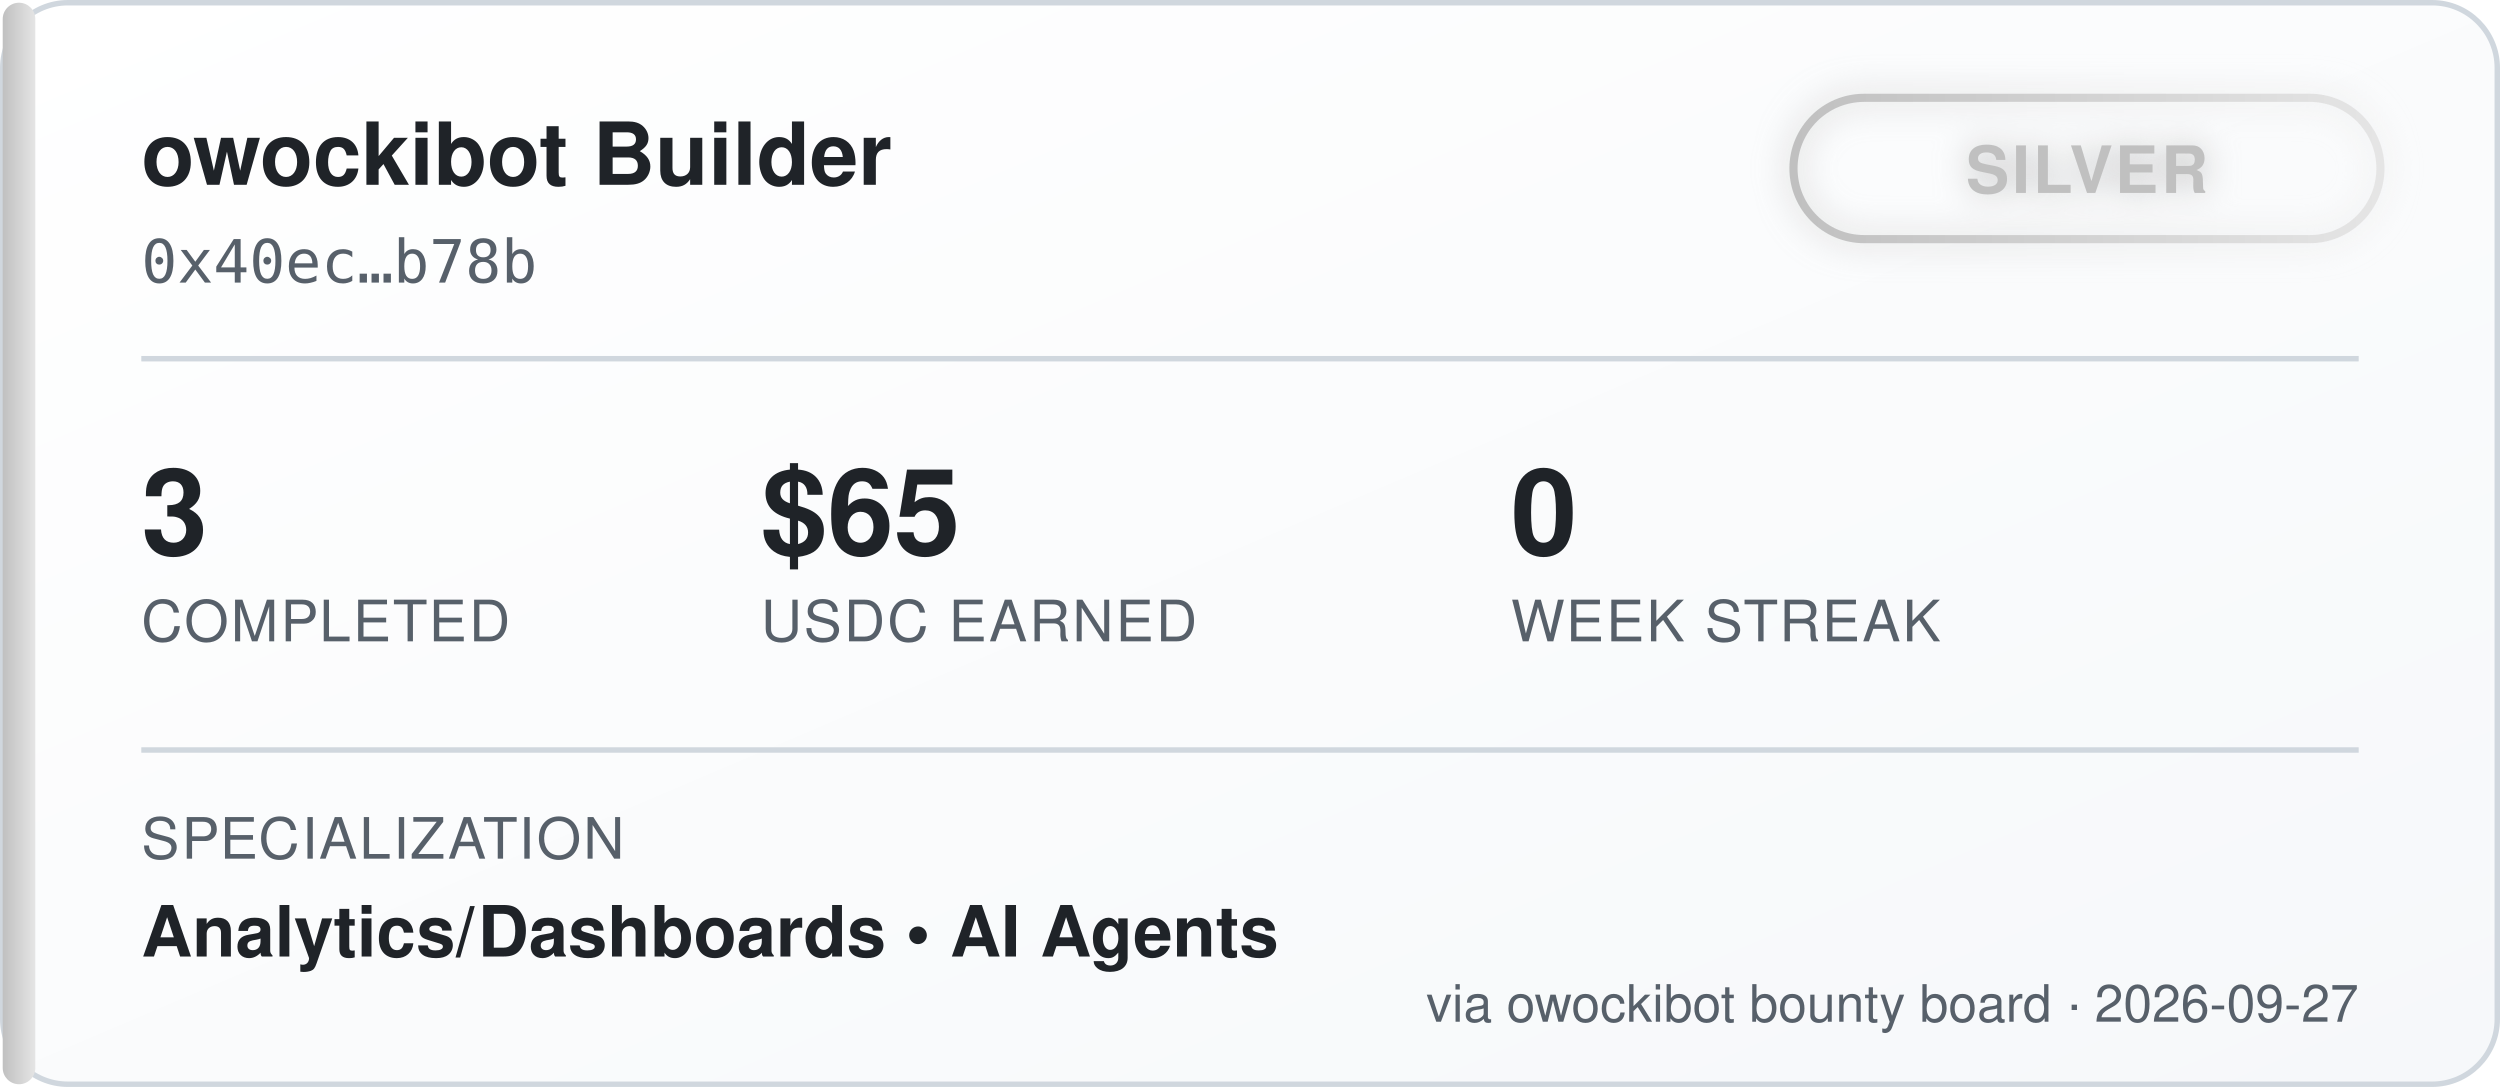
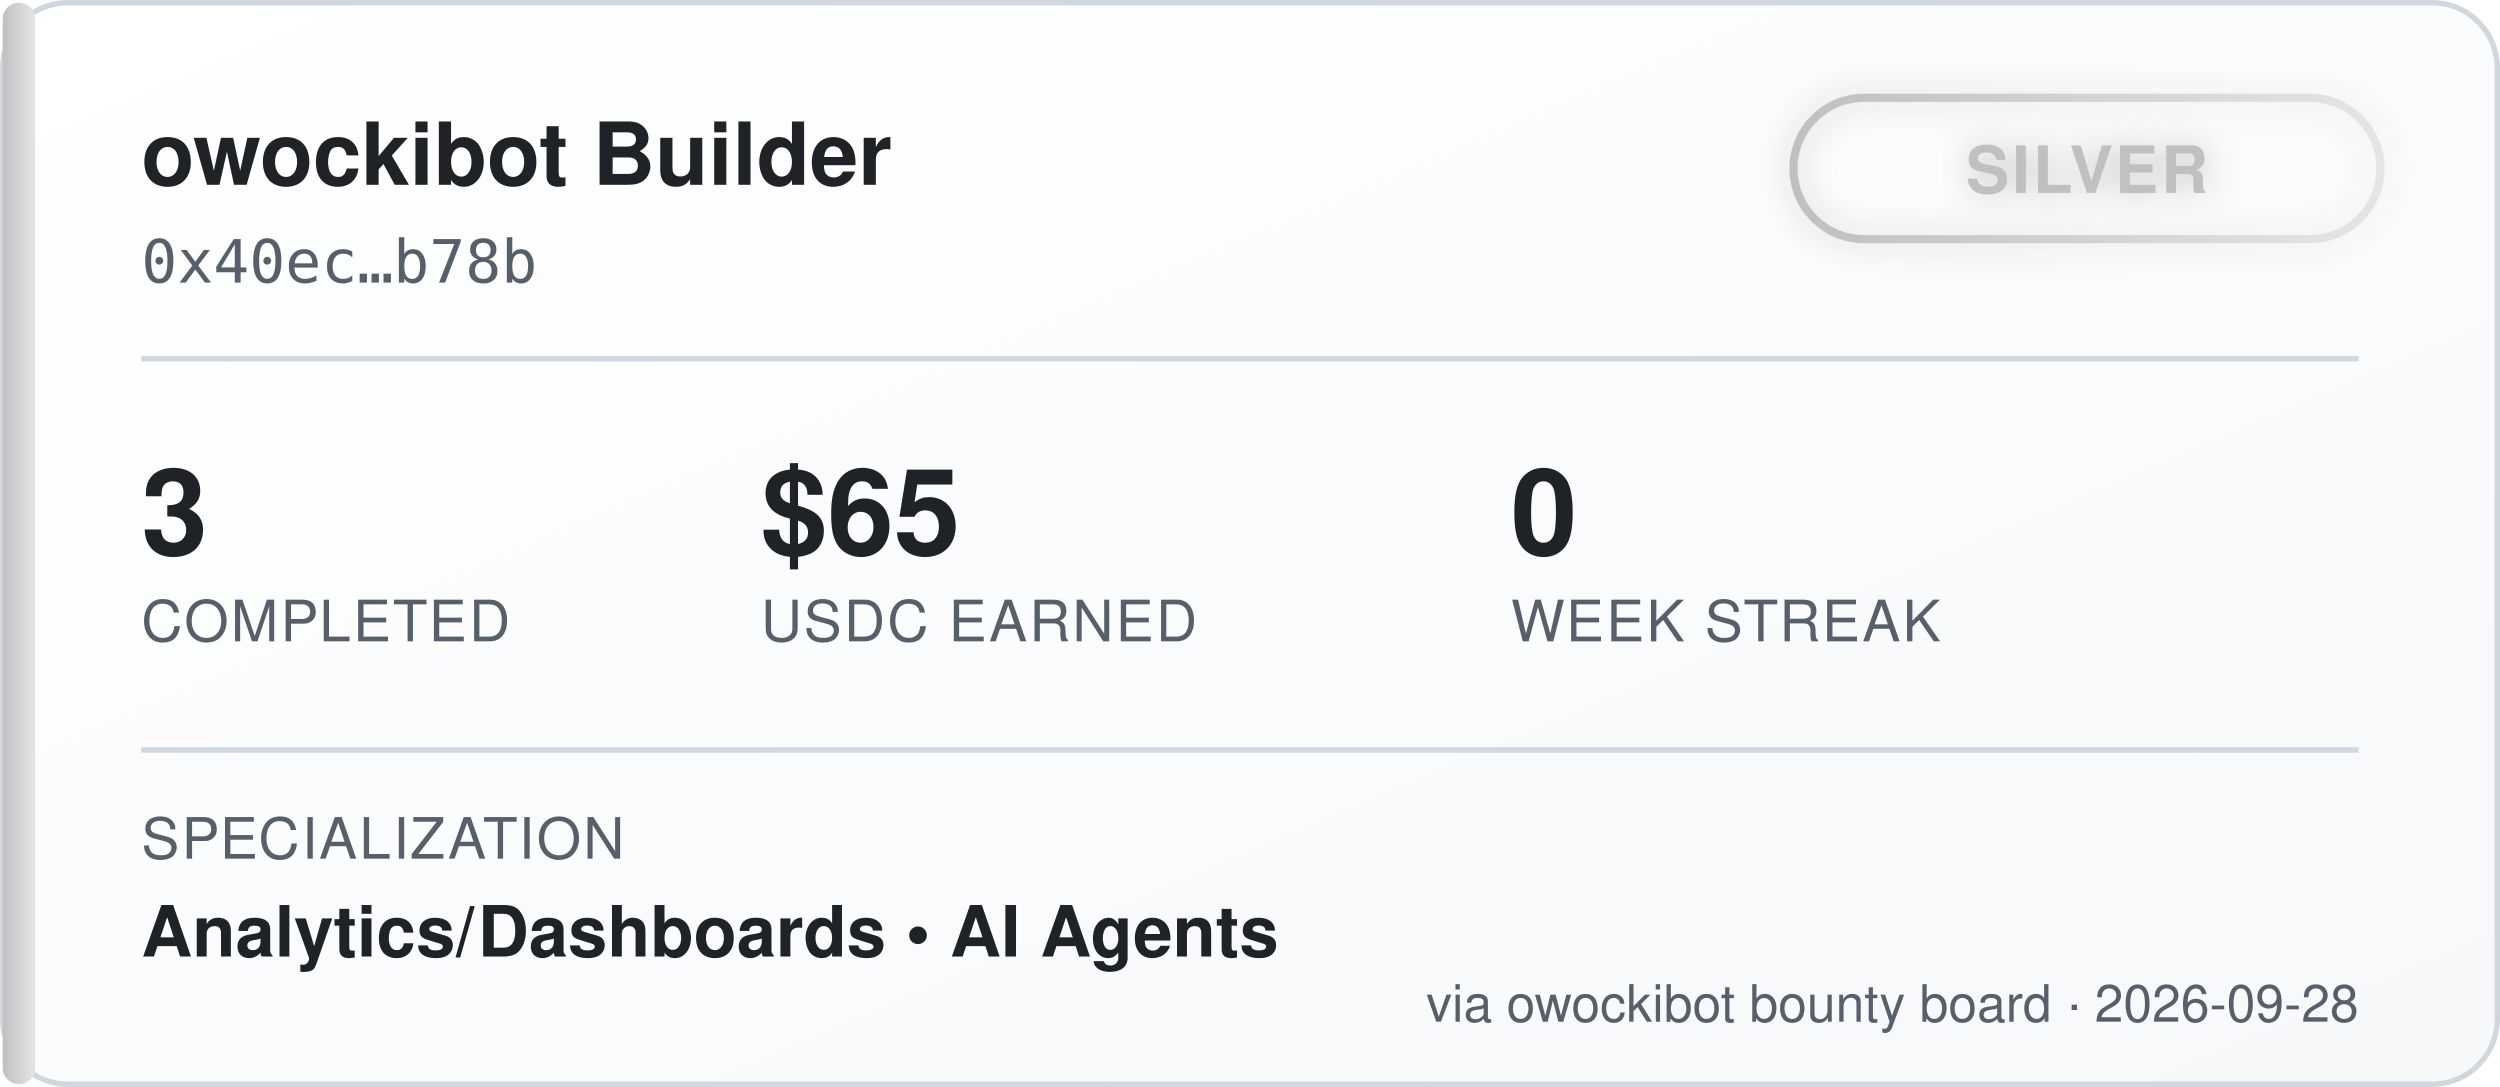
<svg xmlns="http://www.w3.org/2000/svg" width="460" height="200" viewBox="0 0 460 200" font-family="'Segoe UI', Helvetica, Arial, sans-serif">
  <defs>
    <linearGradient id="bgGrad" x1="0" y1="0" x2="1" y2="1">
      <stop offset="0%" stop-color="#ffffff" />
      <stop offset="100%" stop-color="#f6f8fa" />
    </linearGradient>
    <linearGradient id="tierGrad" x1="0" y1="0" x2="1" y2="0">
      <stop offset="0%" stop-color="#c0c0c0" />
      <stop offset="100%" stop-color="#e5e5e5" />
    </linearGradient>
    <filter id="glow" x="-50%" y="-50%" width="200%" height="200%">
      <feGaussianBlur stdDeviation="3" result="blur" />
      <feMerge>
        <feMergeNode in="blur" />
        <feMergeNode in="SourceGraphic" />
      </feMerge>
    </filter>
  </defs>
  <rect x="0.5" y="0.5" width="459" height="199" rx="12" fill="url(#bgGrad)" stroke="#d0d7de" />
  <rect x="0.5" y="0.5" width="6" height="199" rx="3" fill="url(#tierGrad)" />
  <text x="26" y="34" fill="#1f2328" font-size="16" font-weight="700">owockibot Builder</text>
  <text x="26" y="52" fill="#57606a" font-size="11" font-family="monospace">0x40ec…b78b</text>
  <g transform="translate(330, 18)" filter="url(#glow)">
    <rect x="0" y="0" width="108" height="26" rx="13" fill="none" stroke="url(#tierGrad)" stroke-width="1.5" />
    <text x="54" y="17.5" fill="#c0c0c0" font-size="12" font-weight="700" text-anchor="middle" letter-spacing="0.5">SILVER</text>
  </g>
  <line x1="26" y1="66" x2="434" y2="66" stroke="#d0d7de" stroke-width="1" />
  <g font-size="22" font-weight="700" fill="#1f2328">
    <text x="26" y="102">3</text>
    <text x="140" y="102">$65</text>
    <text x="278" y="102">0</text>
  </g>
  <g font-size="10.5" fill="#57606a" letter-spacing="0.4">
    <text x="26" y="118">COMPLETED</text>
    <text x="140" y="118">USDC EARNED</text>
    <text x="278" y="118">WEEK STREAK</text>
  </g>
  <line x1="26" y1="138" x2="434" y2="138" stroke="#d0d7de" stroke-width="1" />
  <text x="26" y="158" fill="#57606a" font-size="10.5" letter-spacing="0.4">SPECIALIZATION</text>
  <text x="26" y="176" fill="#1f2328" font-size="13" font-weight="600">Analytics/Dashboards  •  AI Agents</text>
-   <text x="434" y="188" fill="#57606a" font-size="9.5" text-anchor="end">via owockibot bounty board · 2026-09-27</text>
+   <text x="434" y="188" fill="#57606a" font-size="9.5" text-anchor="end">via owockibot bounty board · 2026-09-28</text>
</svg>
